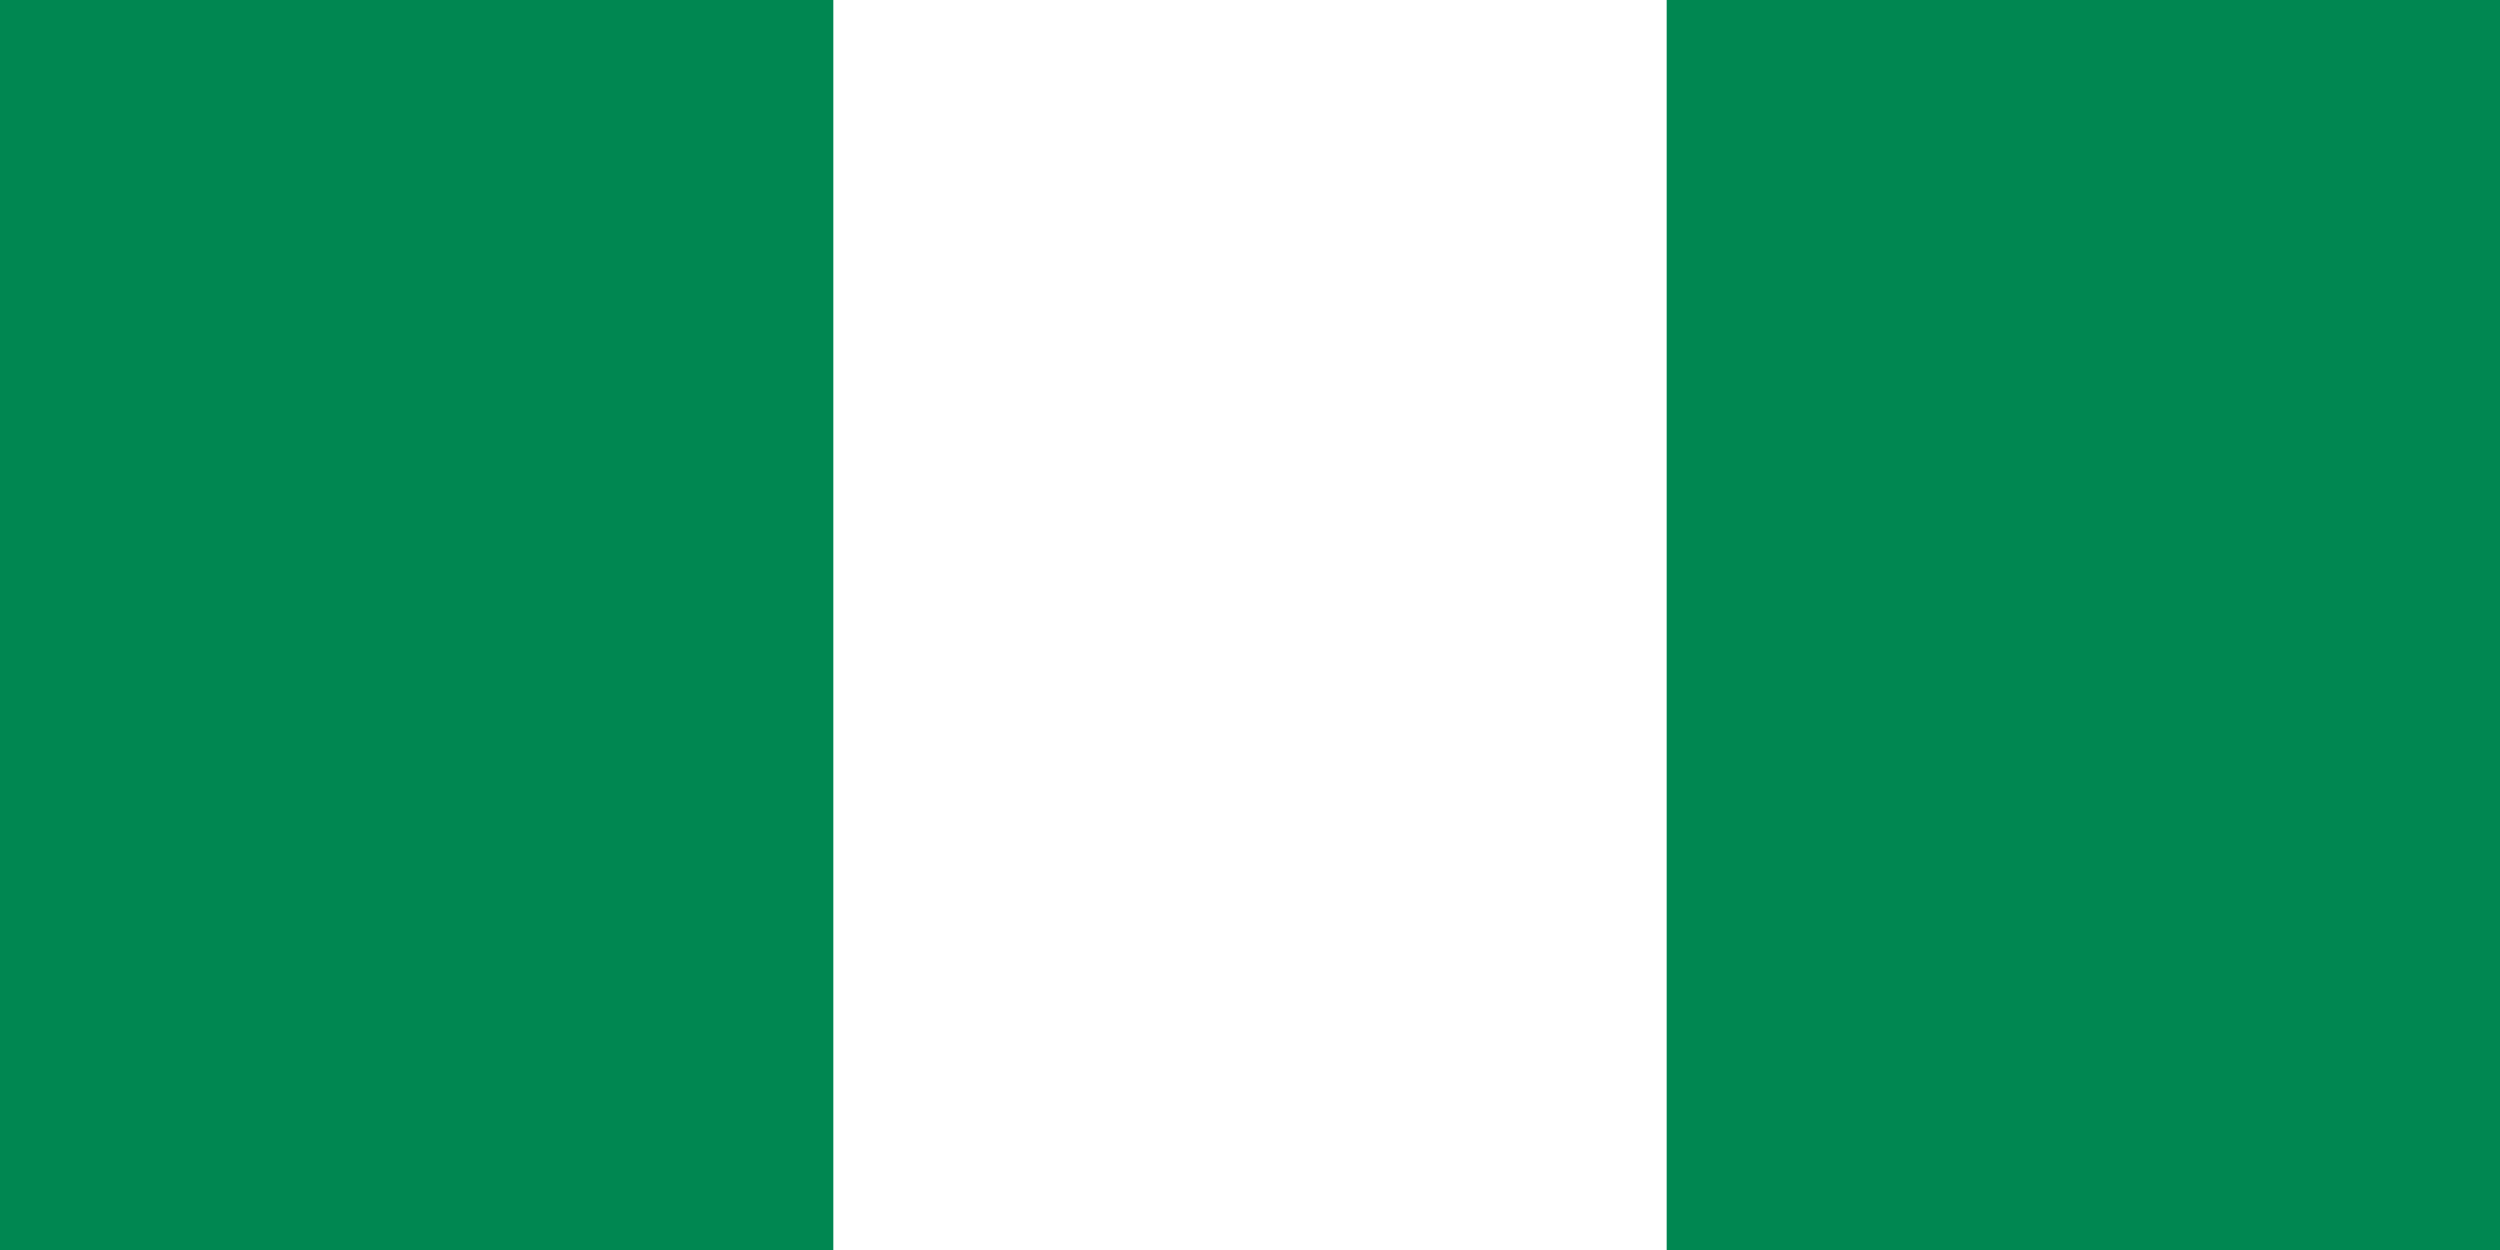
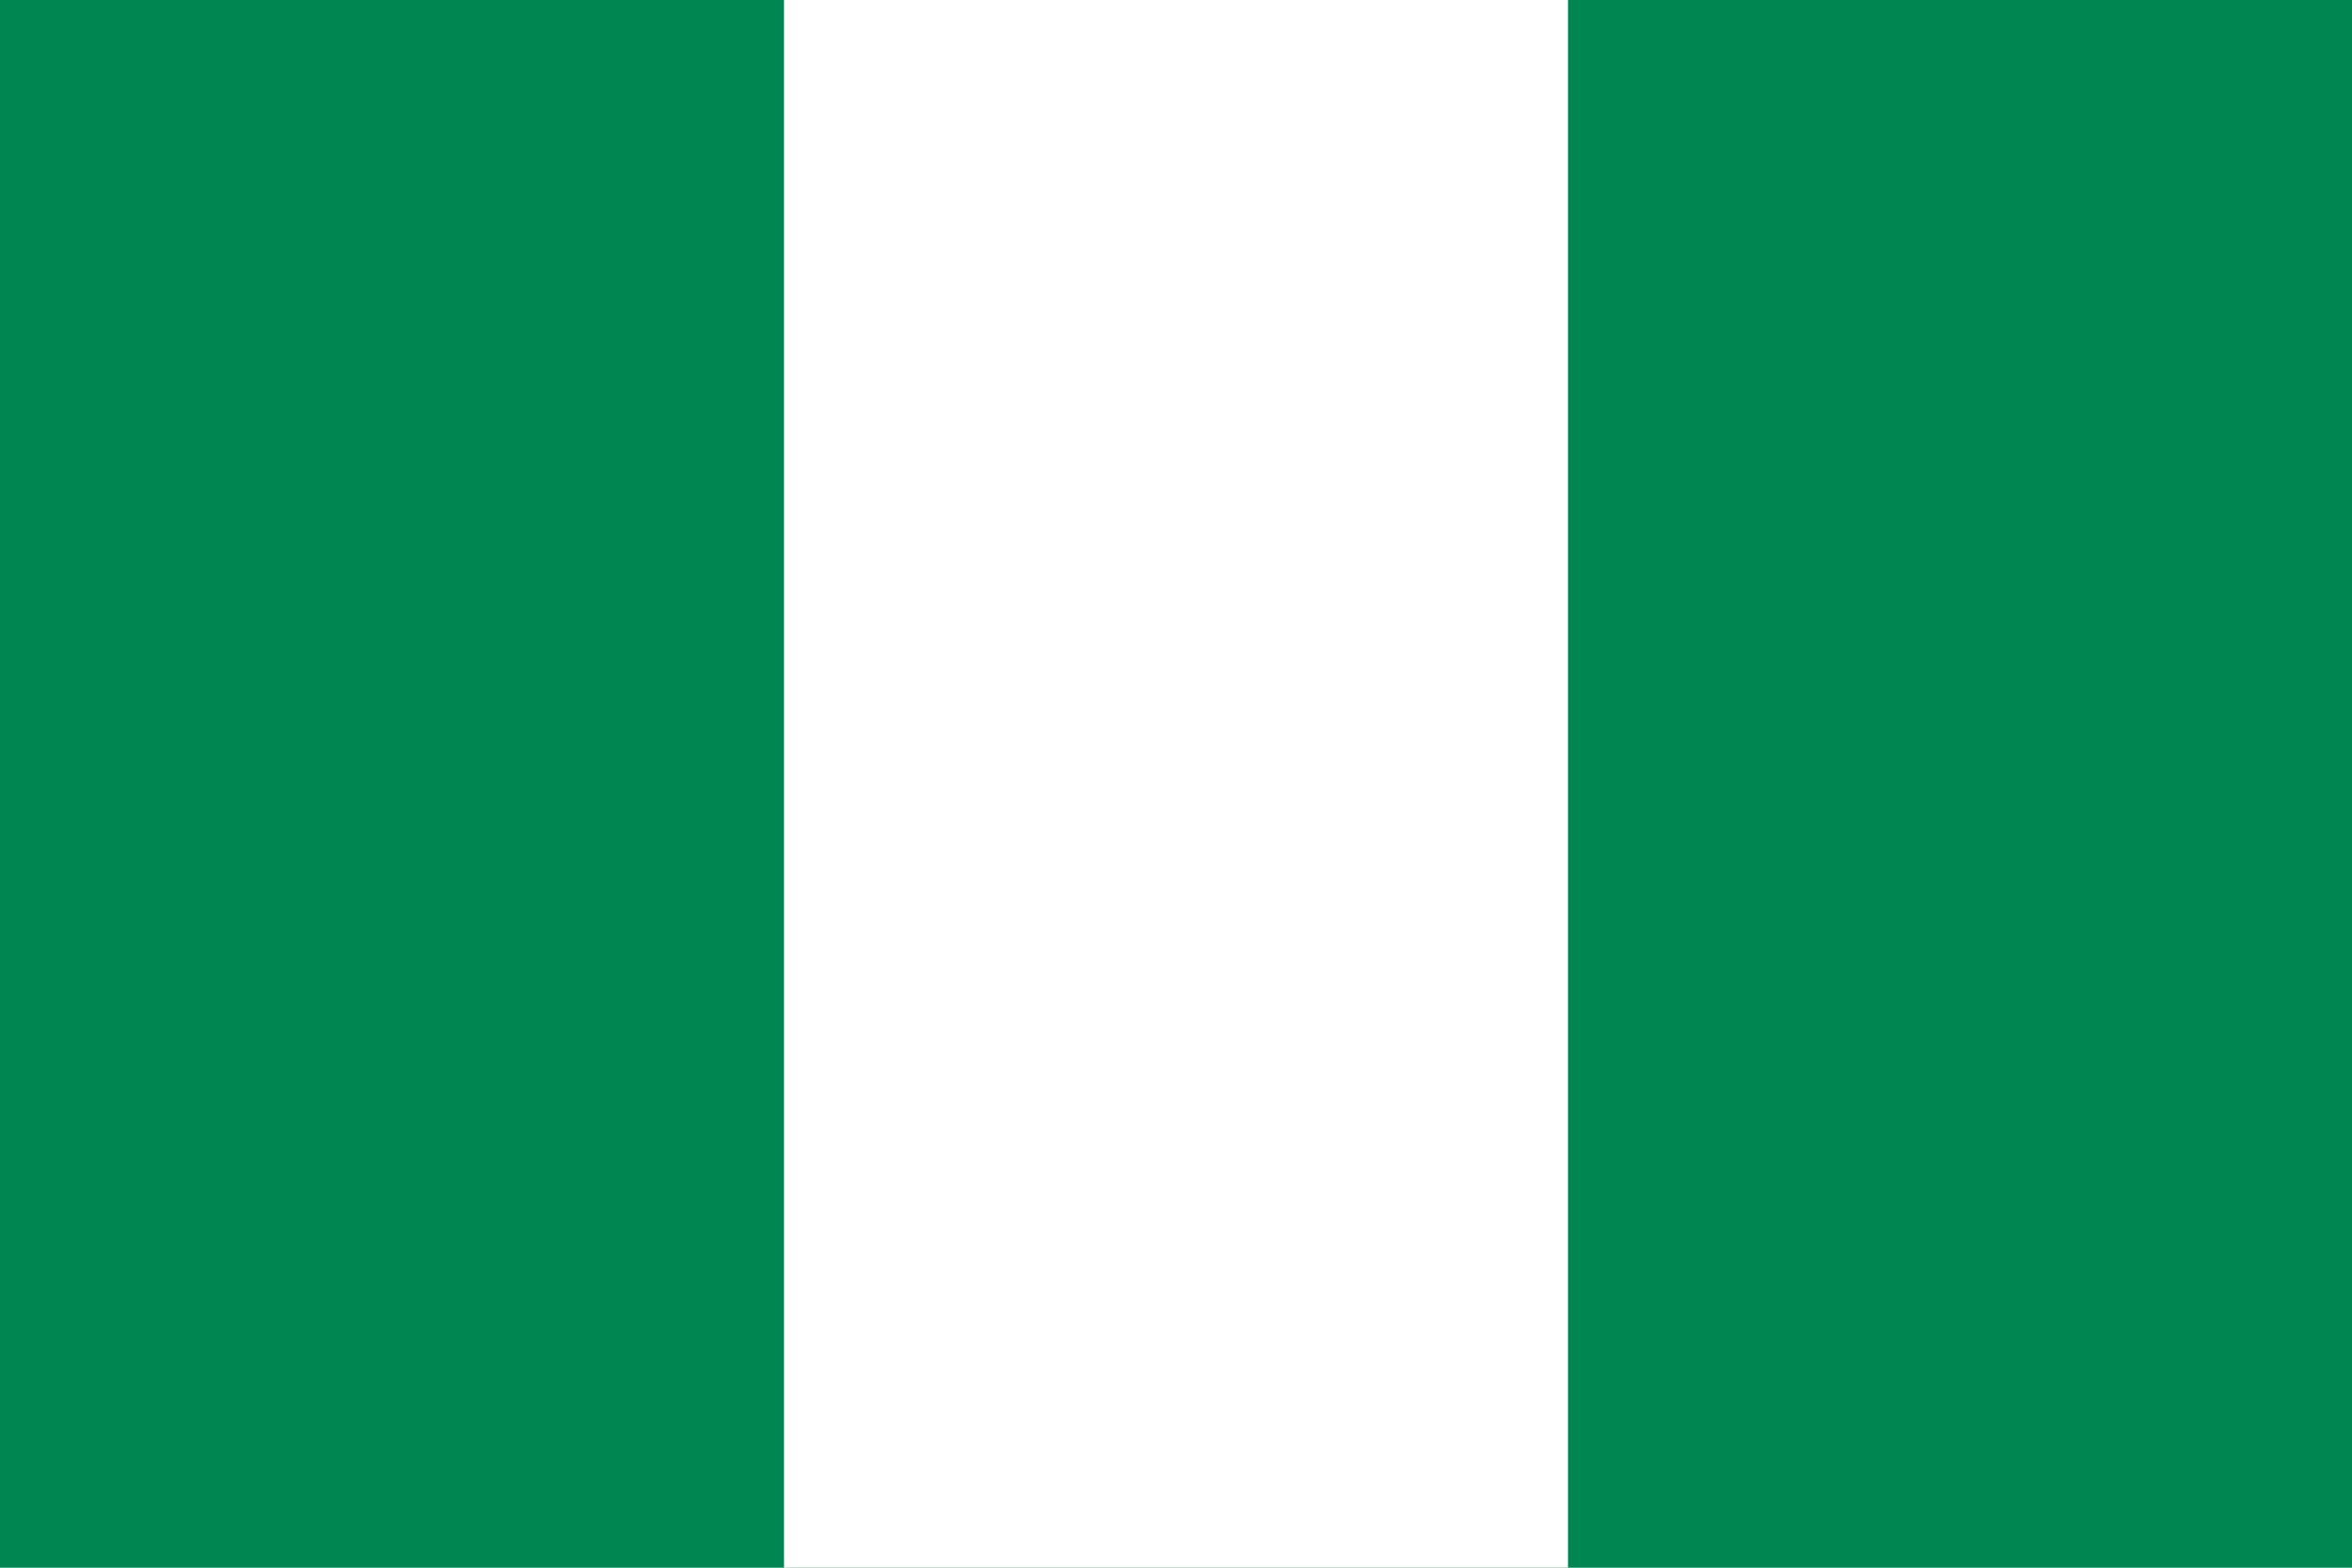
- <svg xmlns="http://www.w3.org/2000/svg" viewBox="0 0 6 3">
-   <rect width="6" height="3" fill="#008751" />
-   <rect x="2" width="2" height="3" fill="#FFF" />
+ <svg xmlns="http://www.w3.org/2000/svg" version="1.1" id="Layer_1" x="0px" y="0px" viewBox="0 0 720 480" style="enable-background:new 0 0 720 480;" xml:space="preserve">
+   <g>
+     <rect style="fill:#008751;" width="720" height="480" />
+     <rect x="240" style="fill:#FFFFFF;" width="240" height="480" />
+   </g>
</svg>
